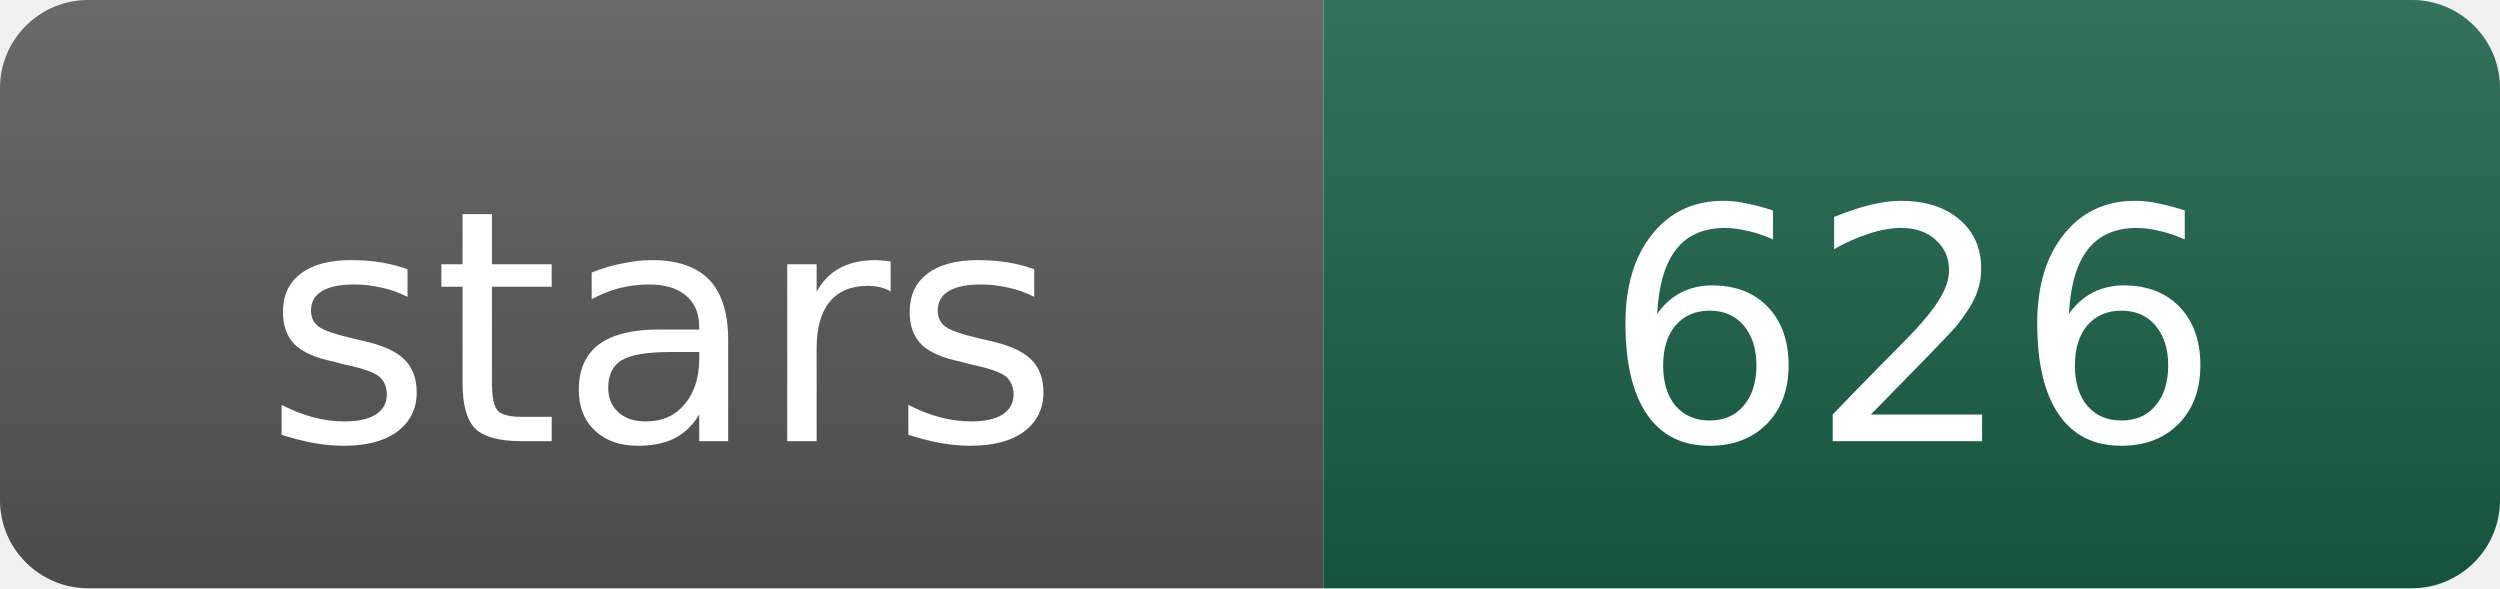
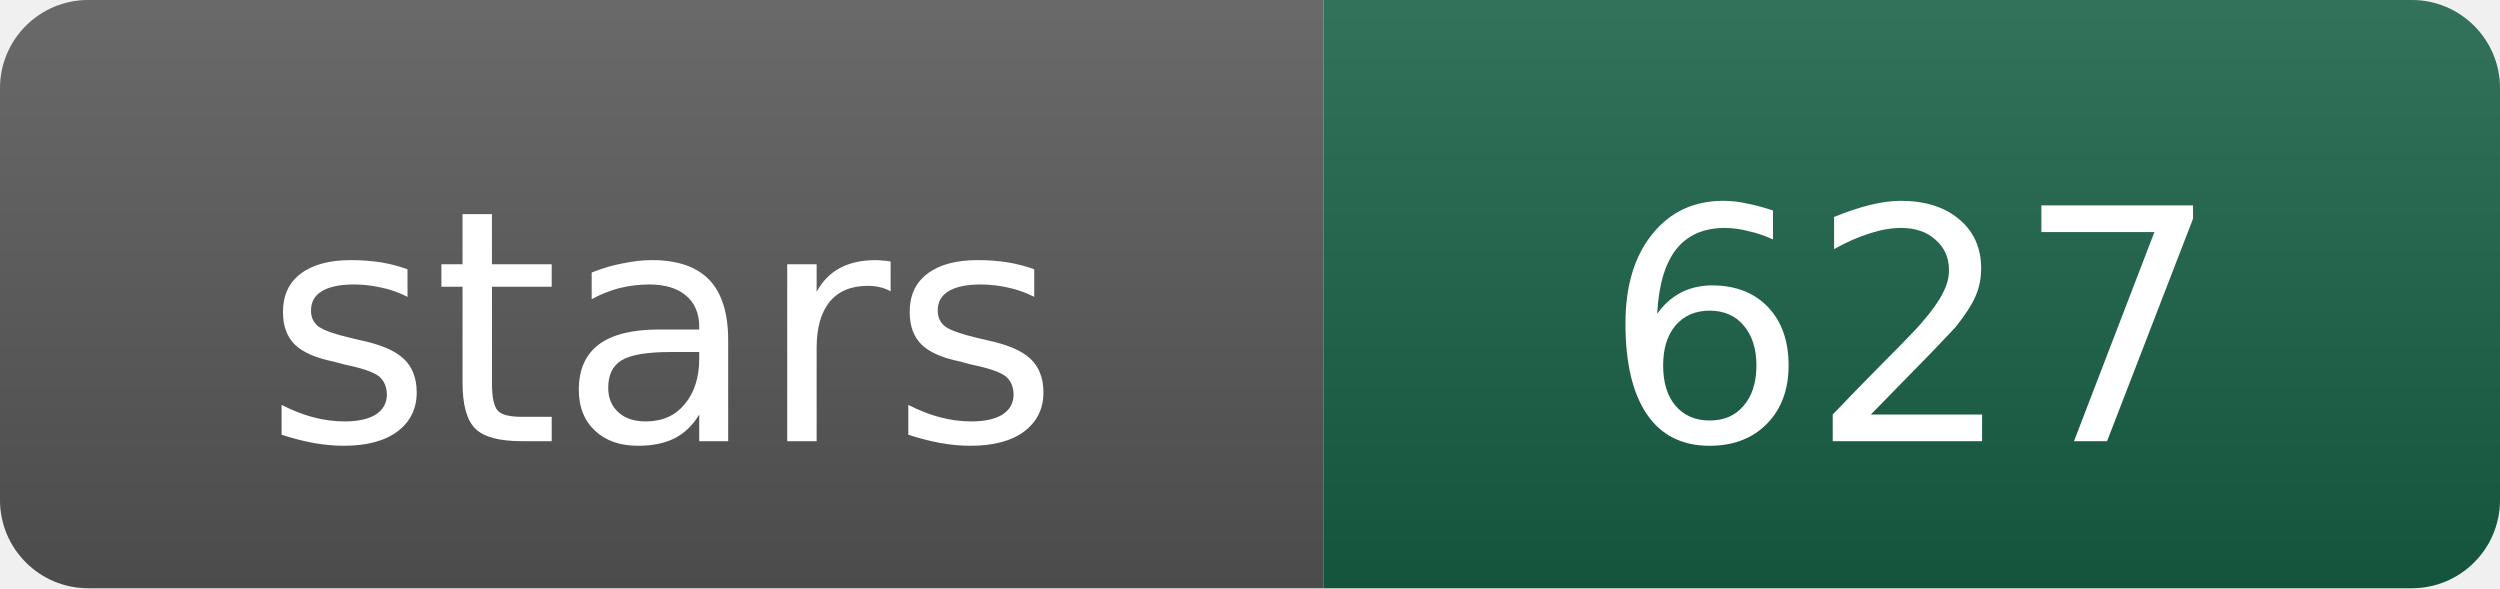
- <svg xmlns="http://www.w3.org/2000/svg" width="85" height="20" role="img" aria-label="stars: 626">
+ <svg xmlns="http://www.w3.org/2000/svg" width="85" height="20" role="img" aria-label="stars: 627">
  <linearGradient id="s" x2="0" y2="100%">
    <stop offset="0" stop-color="#fff" stop-opacity=".12" />
    <stop offset="1" stop-opacity=".12" />
  </linearGradient>
  <clipPath id="r">
    <rect width="85" height="20" rx="3" />
  </clipPath>
  <g clip-path="url(#r)">
    <rect width="45" height="20" fill="#555" />
    <rect x="45" width="40" height="20" fill="#176044" />
    <rect width="85" height="20" fill="url(#s)" />
  </g>
  <g fill="#fff" text-anchor="middle" font-family="Verdana,Geneva,DejaVu Sans,sans-serif" font-size="11">
    <text x="22.5" y="15">stars</text>
-     <text x="65" y="15">626</text>
+     <text x="65" y="15">627</text>
  </g>
</svg>
